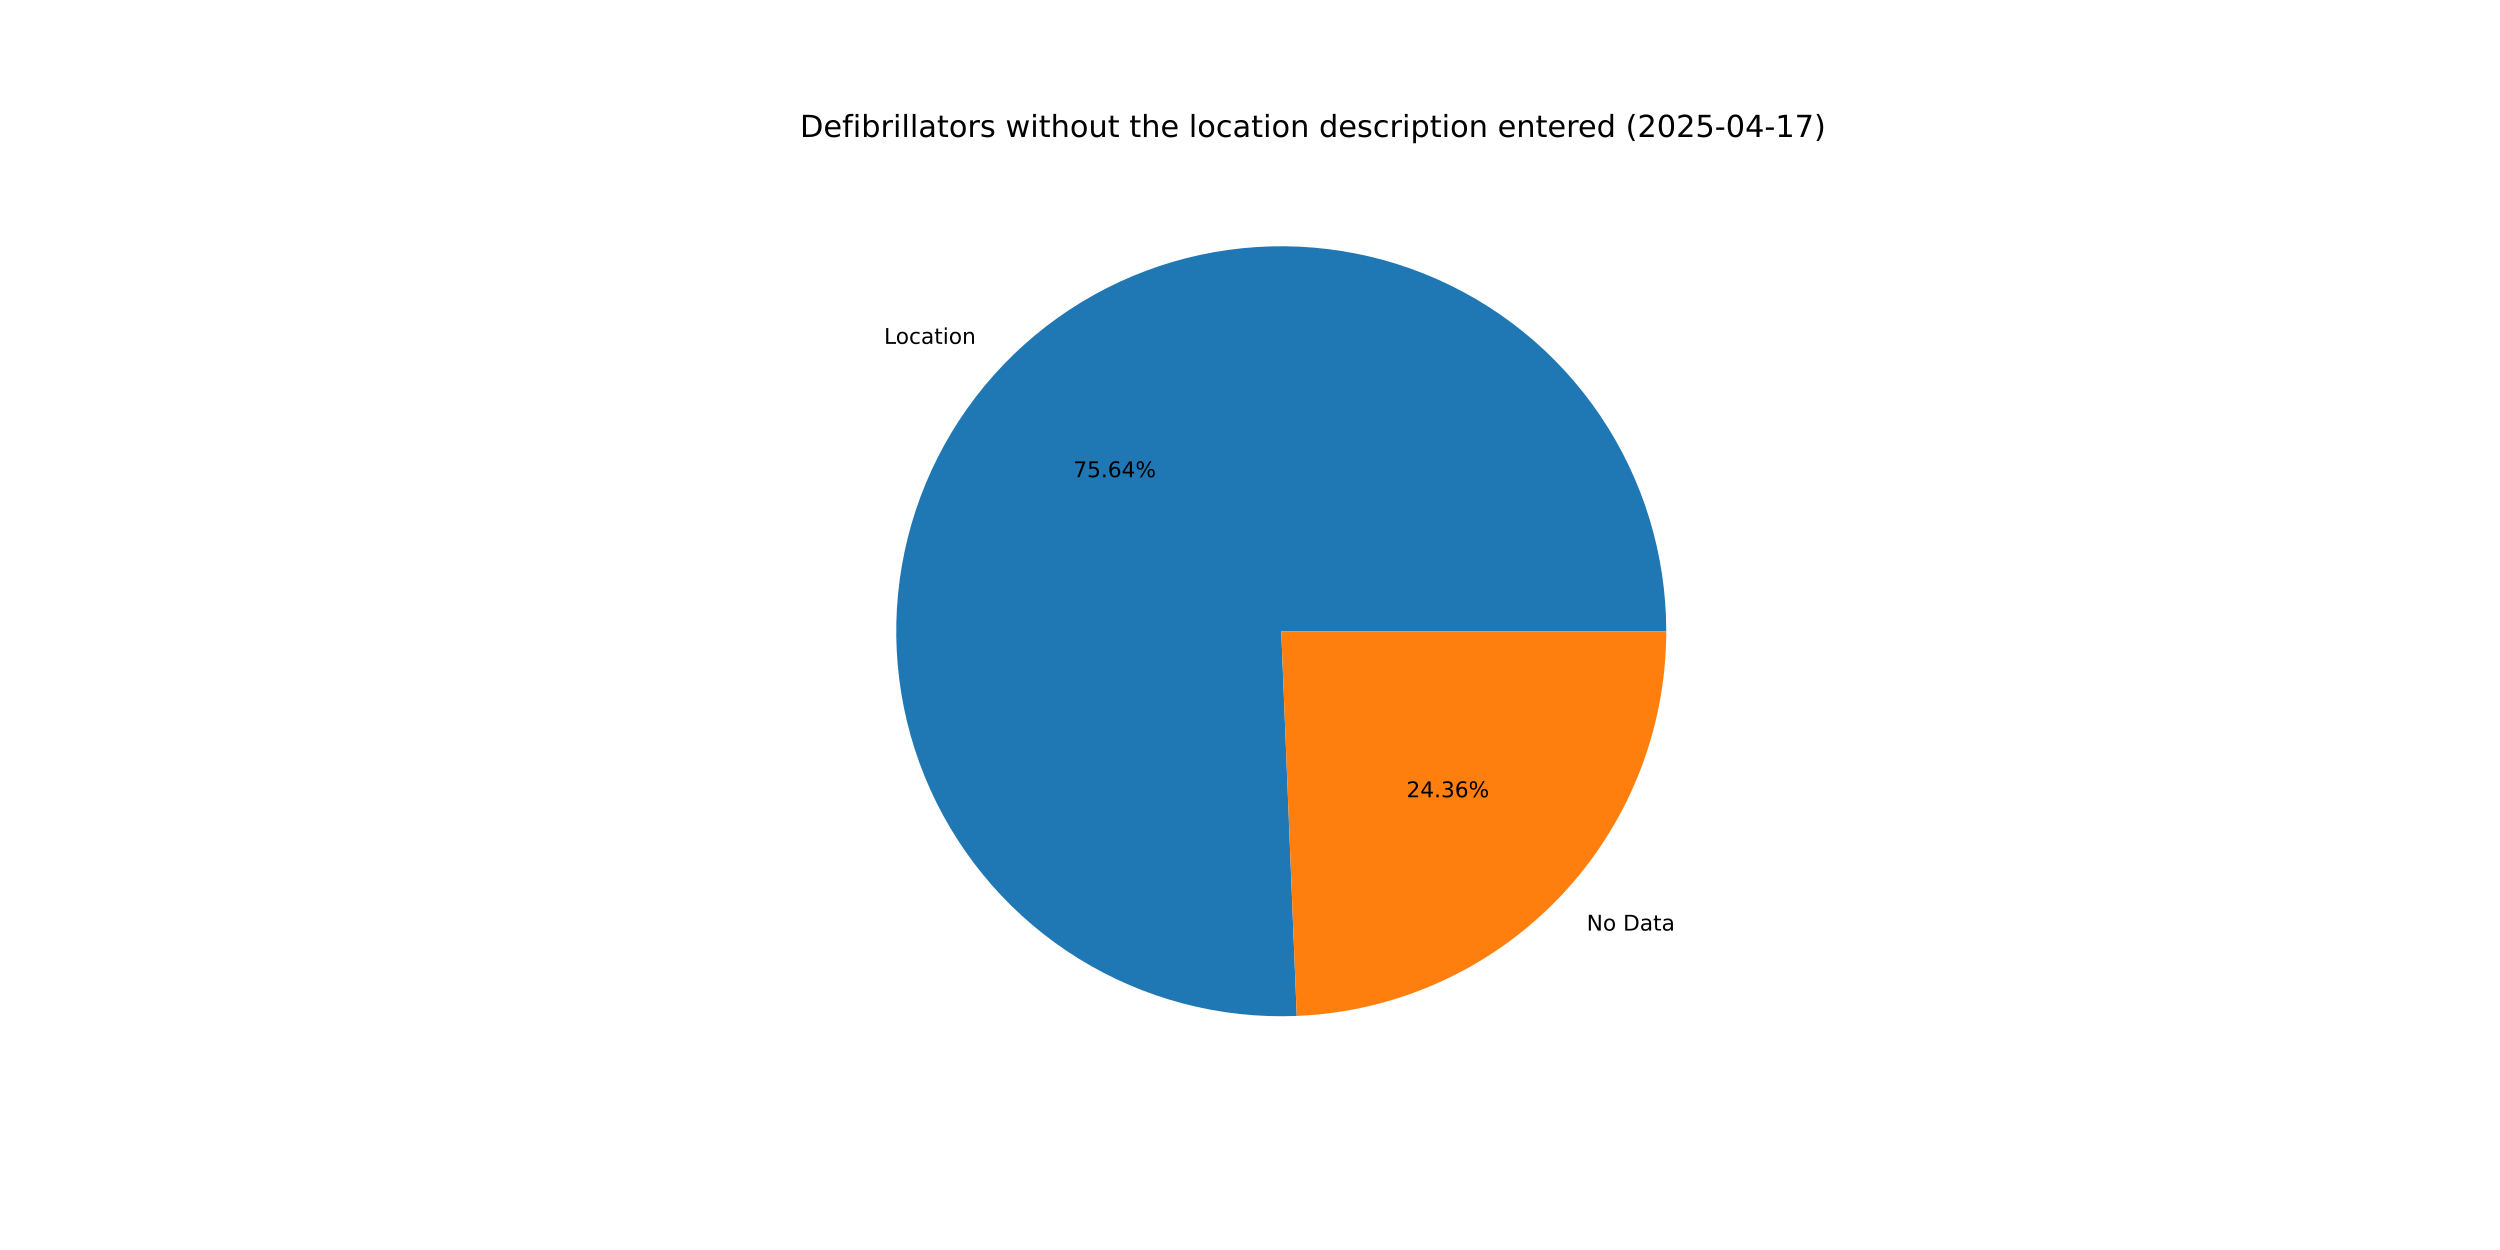
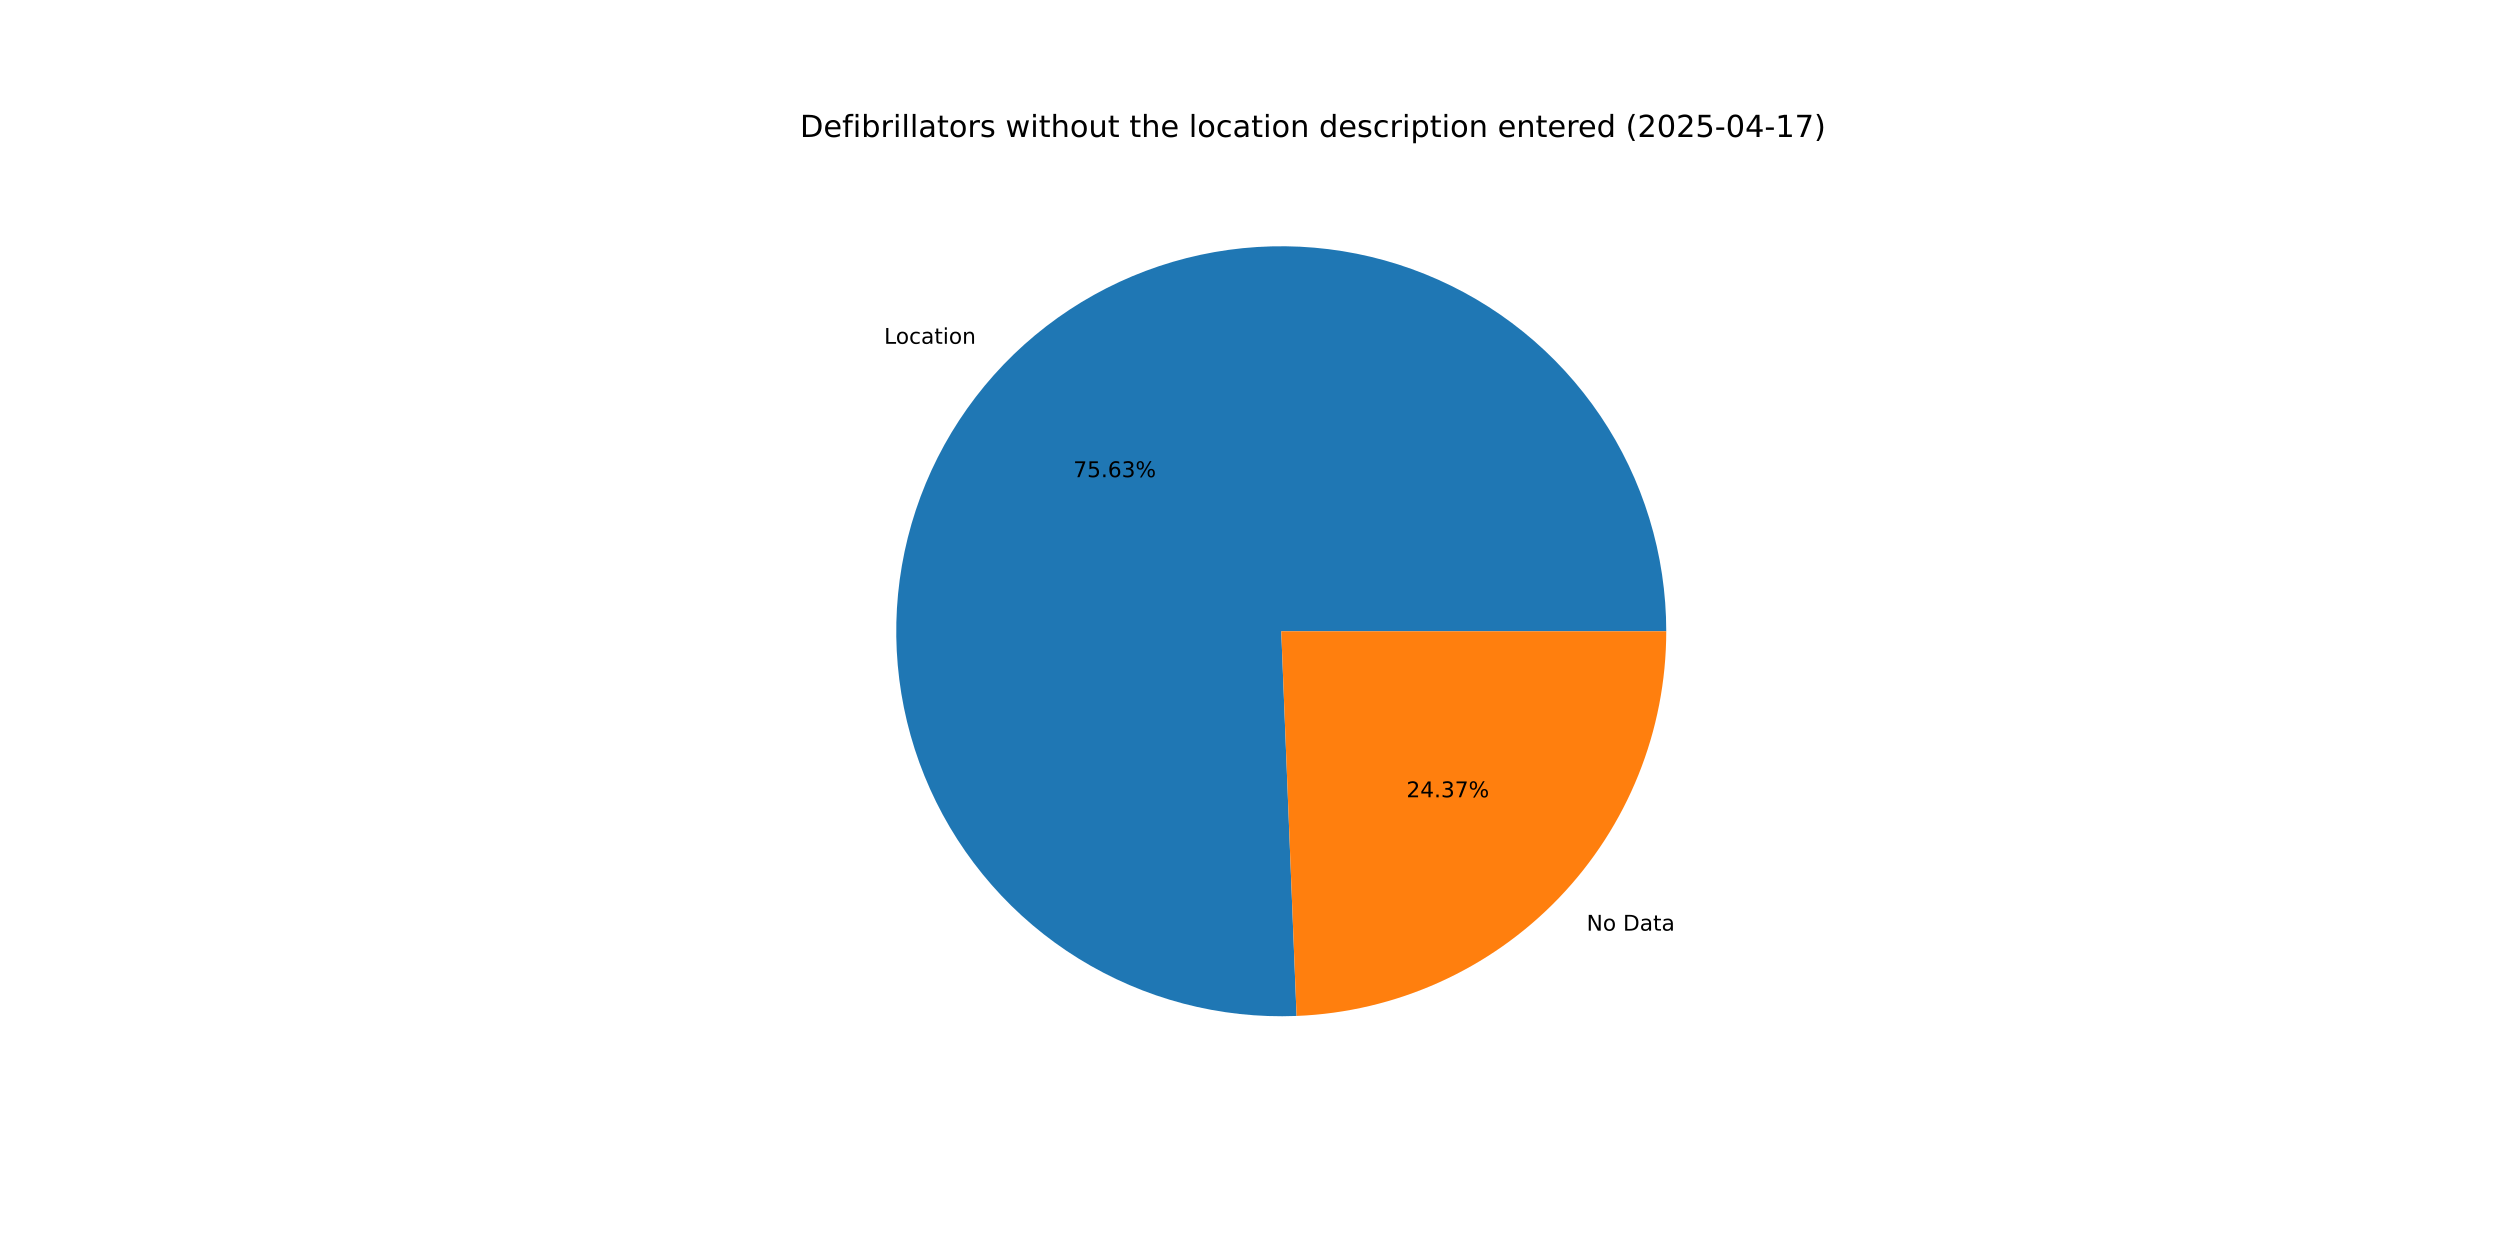
<svg xmlns="http://www.w3.org/2000/svg" xmlns:xlink="http://www.w3.org/1999/xlink" width="1152pt" height="576pt" viewBox="0 0 1152 576" version="1.1">
  <defs>
    <style type="text/css">*{stroke-linejoin: round; stroke-linecap: butt}</style>
  </defs>
  <g id="figure_1">
    <g id="patch_1">
      <path d="M 0 576  L 1152 576  L 1152 0  L 0 0  z " style="fill: #ffffff" />
    </g>
    <g id="axes_1">
      <g id="patch_2">
-         <path d="M 767.808 290.88  C 767.808 273.282 765.19 255.782 760.039 238.954  C 754.888 222.127 747.262 206.159 737.412 191.576  C 727.561 176.994 715.595 163.957 701.908 152.896  C 688.221 141.835 672.964 132.872 656.638 126.301  C 640.313 119.731 623.1 115.626 605.567 114.121  C 588.033 112.617 570.373 113.73 553.167 117.423  C 535.961 121.116 519.4 127.349 504.028 135.917  C 488.656 144.485 474.645 155.292 462.454 167.984  C 450.264 180.675 440.029 195.111 432.087 210.814  C 424.145 226.518 418.583 243.317 415.585 260.658  C 412.587 277.998 412.186 295.689 414.395 313.148  C 416.604 330.607 421.398 347.64 428.62 363.688  C 435.843 379.736 445.413 394.62 457.016 407.851  C 468.618 421.082 482.126 432.513 497.093 441.769  C 512.061 451.024 528.322 458.002 545.343 462.471  C 562.364 466.94 579.956 468.852 597.54 468.144  L 590.4 290.88  z " style="fill: #1f77b4" />
+         <path d="M 767.808 290.88  C 767.808 273.284 765.19 255.785 760.04 238.959  C 754.89 222.133 747.266 206.166 737.417 191.584  C 727.568 177.002 715.604 163.966 701.919 152.905  C 688.234 141.844 672.979 132.88 656.656 126.309  C 640.333 119.737 623.122 115.63 605.59 114.124  C 588.059 112.617 570.4 113.727 553.195 117.417  C 535.99 121.107 519.429 127.337 504.057 135.901  C 488.685 144.465 474.673 155.268 462.481 167.956  C 450.288 180.644 440.051 195.076 432.106 210.776  C 424.161 226.477 418.596 243.272 415.593 260.611  C 412.591 277.949 412.185 295.638 414.388 313.096  C 416.592 330.554 421.381 347.587 428.597 363.636  C 435.813 379.684 445.377 394.57 456.975 407.804  C 468.572 421.038 482.074 432.473 497.036 441.734  C 511.999 450.994 528.256 457.977 545.274 462.453  C 562.292 466.929 579.881 468.848 597.463 468.147  L 590.4 290.88  z " style="fill: #1f77b4" />
      </g>
      <g id="patch_3">
-         <path d="M 597.54 468.144  C 643.302 466.301 686.619 446.807 718.346 413.776  C 750.073 380.746 767.808 336.68 767.808 290.88  L 590.4 290.88  z " style="fill: #ff7f0e" />
+         <path d="M 597.463 468.147  C 643.24 466.323 686.576 446.837 718.319 413.804  C 750.062 380.771 767.808 336.693 767.808 290.88  L 590.4 290.88  z " style="fill: #ff7f0e" />
      </g>
      <g id="matplotlib.axis_1" />
      <g id="matplotlib.axis_2" />
      <g id="text_1">
-         <g transform="translate(407.3628 158.4535) scale(0.1 -0.1)">
+         <g transform="translate(407.3919 158.4233) scale(0.1 -0.1)">
          <defs>
            <path id="DejaVuSans-4c" d="M 628 4666  L 1259 4666  L 1259 531  L 3531 531  L 3531 0  L 628 0  L 628 4666  z " transform="scale(0.015625)" />
            <path id="DejaVuSans-6f" d="M 1959 3097  Q 1497 3097 1228 2736  Q 959 2375 959 1747  Q 959 1119 1226 758  Q 1494 397 1959 397  Q 2419 397 2687 759  Q 2956 1122 2956 1747  Q 2956 2369 2687 2733  Q 2419 3097 1959 3097  z M 1959 3584  Q 2709 3584 3137 3096  Q 3566 2609 3566 1747  Q 3566 888 3137 398  Q 2709 -91 1959 -91  Q 1206 -91 779 398  Q 353 888 353 1747  Q 353 2609 779 3096  Q 1206 3584 1959 3584  z " transform="scale(0.015625)" />
            <path id="DejaVuSans-63" d="M 3122 3366  L 3122 2828  Q 2878 2963 2633 3030  Q 2388 3097 2138 3097  Q 1578 3097 1268 2742  Q 959 2388 959 1747  Q 959 1106 1268 751  Q 1578 397 2138 397  Q 2388 397 2633 464  Q 2878 531 3122 666  L 3122 134  Q 2881 22 2623 -34  Q 2366 -91 2075 -91  Q 1284 -91 818 406  Q 353 903 353 1747  Q 353 2603 823 3093  Q 1294 3584 2113 3584  Q 2378 3584 2631 3529  Q 2884 3475 3122 3366  z " transform="scale(0.015625)" />
            <path id="DejaVuSans-61" d="M 2194 1759  Q 1497 1759 1228 1600  Q 959 1441 959 1056  Q 959 750 1161 570  Q 1363 391 1709 391  Q 2188 391 2477 730  Q 2766 1069 2766 1631  L 2766 1759  L 2194 1759  z M 3341 1997  L 3341 0  L 2766 0  L 2766 531  Q 2569 213 2275 61  Q 1981 -91 1556 -91  Q 1019 -91 701 211  Q 384 513 384 1019  Q 384 1609 779 1909  Q 1175 2209 1959 2209  L 2766 2209  L 2766 2266  Q 2766 2663 2505 2880  Q 2244 3097 1772 3097  Q 1472 3097 1187 3025  Q 903 2953 641 2809  L 641 3341  Q 956 3463 1253 3523  Q 1550 3584 1831 3584  Q 2591 3584 2966 3190  Q 3341 2797 3341 1997  z " transform="scale(0.015625)" />
            <path id="DejaVuSans-74" d="M 1172 4494  L 1172 3500  L 2356 3500  L 2356 3053  L 1172 3053  L 1172 1153  Q 1172 725 1289 603  Q 1406 481 1766 481  L 2356 481  L 2356 0  L 1766 0  Q 1100 0 847 248  Q 594 497 594 1153  L 594 3053  L 172 3053  L 172 3500  L 594 3500  L 594 4494  L 1172 4494  z " transform="scale(0.015625)" />
            <path id="DejaVuSans-69" d="M 603 3500  L 1178 3500  L 1178 0  L 603 0  L 603 3500  z M 603 4863  L 1178 4863  L 1178 4134  L 603 4134  L 603 4863  z " transform="scale(0.015625)" />
            <path id="DejaVuSans-6e" d="M 3513 2113  L 3513 0  L 2938 0  L 2938 2094  Q 2938 2591 2744 2837  Q 2550 3084 2163 3084  Q 1697 3084 1428 2787  Q 1159 2491 1159 1978  L 1159 0  L 581 0  L 581 3500  L 1159 3500  L 1159 2956  Q 1366 3272 1645 3428  Q 1925 3584 2291 3584  Q 2894 3584 3203 3211  Q 3513 2838 3513 2113  z " transform="scale(0.015625)" />
          </defs>
          <use xlink:href="#DejaVuSans-4c" />
          <use xlink:href="#DejaVuSans-6f" x="53.963" />
          <use xlink:href="#DejaVuSans-63" x="115.145" />
          <use xlink:href="#DejaVuSans-61" x="170.125" />
          <use xlink:href="#DejaVuSans-74" x="231.404" />
          <use xlink:href="#DejaVuSans-69" x="270.613" />
          <use xlink:href="#DejaVuSans-6f" x="298.396" />
          <use xlink:href="#DejaVuSans-6e" x="359.578" />
        </g>
      </g>
      <g id="text_2">
-         <g transform="translate(494.5677 219.9016) scale(0.1 -0.1)">
+         <g transform="translate(494.5836 219.8851) scale(0.1 -0.1)">
          <defs>
            <path id="DejaVuSans-37" d="M 525 4666  L 3525 4666  L 3525 4397  L 1831 0  L 1172 0  L 2766 4134  L 525 4134  L 525 4666  z " transform="scale(0.015625)" />
            <path id="DejaVuSans-35" d="M 691 4666  L 3169 4666  L 3169 4134  L 1269 4134  L 1269 2991  Q 1406 3038 1543 3061  Q 1681 3084 1819 3084  Q 2600 3084 3056 2656  Q 3513 2228 3513 1497  Q 3513 744 3044 326  Q 2575 -91 1722 -91  Q 1428 -91 1123 -41  Q 819 9 494 109  L 494 744  Q 775 591 1075 516  Q 1375 441 1709 441  Q 2250 441 2565 725  Q 2881 1009 2881 1497  Q 2881 1984 2565 2268  Q 2250 2553 1709 2553  Q 1456 2553 1204 2497  Q 953 2441 691 2322  L 691 4666  z " transform="scale(0.015625)" />
            <path id="DejaVuSans-2e" d="M 684 794  L 1344 794  L 1344 0  L 684 0  L 684 794  z " transform="scale(0.015625)" />
            <path id="DejaVuSans-36" d="M 2113 2584  Q 1688 2584 1439 2293  Q 1191 2003 1191 1497  Q 1191 994 1439 701  Q 1688 409 2113 409  Q 2538 409 2786 701  Q 3034 994 3034 1497  Q 3034 2003 2786 2293  Q 2538 2584 2113 2584  z M 3366 4563  L 3366 3988  Q 3128 4100 2886 4159  Q 2644 4219 2406 4219  Q 1781 4219 1451 3797  Q 1122 3375 1075 2522  Q 1259 2794 1537 2939  Q 1816 3084 2150 3084  Q 2853 3084 3261 2657  Q 3669 2231 3669 1497  Q 3669 778 3244 343  Q 2819 -91 2113 -91  Q 1303 -91 875 529  Q 447 1150 447 2328  Q 447 3434 972 4092  Q 1497 4750 2381 4750  Q 2619 4750 2861 4703  Q 3103 4656 3366 4563  z " transform="scale(0.015625)" />
-             <path id="DejaVuSans-34" d="M 2419 4116  L 825 1625  L 2419 1625  L 2419 4116  z M 2253 4666  L 3047 4666  L 3047 1625  L 3713 1625  L 3713 1100  L 3047 1100  L 3047 0  L 2419 0  L 2419 1100  L 313 1100  L 313 1709  L 2253 4666  z " transform="scale(0.015625)" />
+             <path id="DejaVuSans-33" d="M 2597 2516  Q 3050 2419 3304 2112  Q 3559 1806 3559 1356  Q 3559 666 3084 287  Q 2609 -91 1734 -91  Q 1441 -91 1130 -33  Q 819 25 488 141  L 488 750  Q 750 597 1062 519  Q 1375 441 1716 441  Q 2309 441 2620 675  Q 2931 909 2931 1356  Q 2931 1769 2642 2001  Q 2353 2234 1838 2234  L 1294 2234  L 1294 2753  L 1863 2753  Q 2328 2753 2575 2939  Q 2822 3125 2822 3475  Q 2822 3834 2567 4026  Q 2313 4219 1838 4219  Q 1578 4219 1281 4162  Q 984 4106 628 3988  L 628 4550  Q 988 4650 1302 4700  Q 1616 4750 1894 4750  Q 2613 4750 3031 4423  Q 3450 4097 3450 3541  Q 3450 3153 3228 2886  Q 3006 2619 2597 2516  z " transform="scale(0.015625)" />
            <path id="DejaVuSans-25" d="M 4653 2053  Q 4381 2053 4226 1822  Q 4072 1591 4072 1178  Q 4072 772 4226 539  Q 4381 306 4653 306  Q 4919 306 5073 539  Q 5228 772 5228 1178  Q 5228 1588 5073 1820  Q 4919 2053 4653 2053  z M 4653 2450  Q 5147 2450 5437 2106  Q 5728 1763 5728 1178  Q 5728 594 5436 251  Q 5144 -91 4653 -91  Q 4153 -91 3862 251  Q 3572 594 3572 1178  Q 3572 1766 3864 2108  Q 4156 2450 4653 2450  z M 1428 4353  Q 1159 4353 1004 4120  Q 850 3888 850 3481  Q 850 3069 1003 2837  Q 1156 2606 1428 2606  Q 1700 2606 1854 2837  Q 2009 3069 2009 3481  Q 2009 3884 1853 4118  Q 1697 4353 1428 4353  z M 4250 4750  L 4750 4750  L 1831 -91  L 1331 -91  L 4250 4750  z M 1428 4750  Q 1922 4750 2215 4408  Q 2509 4066 2509 3481  Q 2509 2891 2217 2550  Q 1925 2209 1428 2209  Q 931 2209 642 2551  Q 353 2894 353 3481  Q 353 4063 643 4406  Q 934 4750 1428 4750  z " transform="scale(0.015625)" />
          </defs>
          <use xlink:href="#DejaVuSans-37" />
          <use xlink:href="#DejaVuSans-35" x="63.623" />
          <use xlink:href="#DejaVuSans-2e" x="127.246" />
          <use xlink:href="#DejaVuSans-36" x="159.033" />
-           <use xlink:href="#DejaVuSans-34" x="222.656" />
+           <use xlink:href="#DejaVuSans-33" x="222.656" />
          <use xlink:href="#DejaVuSans-25" x="286.279" />
        </g>
      </g>
      <g id="text_3">
-         <g transform="translate(731.1403 428.8252) scale(0.1 -0.1)">
+         <g transform="translate(731.1113 428.8555) scale(0.1 -0.1)">
          <defs>
            <path id="DejaVuSans-4e" d="M 628 4666  L 1478 4666  L 3547 763  L 3547 4666  L 4159 4666  L 4159 0  L 3309 0  L 1241 3903  L 1241 0  L 628 0  L 628 4666  z " transform="scale(0.015625)" />
            <path id="DejaVuSans-20" transform="scale(0.015625)" />
            <path id="DejaVuSans-44" d="M 1259 4147  L 1259 519  L 2022 519  Q 2988 519 3436 956  Q 3884 1394 3884 2338  Q 3884 3275 3436 3711  Q 2988 4147 2022 4147  L 1259 4147  z M 628 4666  L 1925 4666  Q 3281 4666 3915 4102  Q 4550 3538 4550 2338  Q 4550 1131 3912 565  Q 3275 0 1925 0  L 628 0  L 628 4666  z " transform="scale(0.015625)" />
          </defs>
          <use xlink:href="#DejaVuSans-4e" />
          <use xlink:href="#DejaVuSans-6f" x="74.805" />
          <use xlink:href="#DejaVuSans-20" x="135.986" />
          <use xlink:href="#DejaVuSans-44" x="167.773" />
          <use xlink:href="#DejaVuSans-61" x="244.775" />
          <use xlink:href="#DejaVuSans-74" x="306.055" />
          <use xlink:href="#DejaVuSans-61" x="345.264" />
        </g>
      </g>
      <g id="text_4">
-         <g transform="translate(648.1026 367.3771) scale(0.1 -0.1)">
+         <g transform="translate(648.0868 367.3936) scale(0.1 -0.1)">
          <defs>
            <path id="DejaVuSans-32" d="M 1228 531  L 3431 531  L 3431 0  L 469 0  L 469 531  Q 828 903 1448 1529  Q 2069 2156 2228 2338  Q 2531 2678 2651 2914  Q 2772 3150 2772 3378  Q 2772 3750 2511 3984  Q 2250 4219 1831 4219  Q 1534 4219 1204 4116  Q 875 4013 500 3803  L 500 4441  Q 881 4594 1212 4672  Q 1544 4750 1819 4750  Q 2544 4750 2975 4387  Q 3406 4025 3406 3419  Q 3406 3131 3298 2873  Q 3191 2616 2906 2266  Q 2828 2175 2409 1742  Q 1991 1309 1228 531  z " transform="scale(0.015625)" />
-             <path id="DejaVuSans-33" d="M 2597 2516  Q 3050 2419 3304 2112  Q 3559 1806 3559 1356  Q 3559 666 3084 287  Q 2609 -91 1734 -91  Q 1441 -91 1130 -33  Q 819 25 488 141  L 488 750  Q 750 597 1062 519  Q 1375 441 1716 441  Q 2309 441 2620 675  Q 2931 909 2931 1356  Q 2931 1769 2642 2001  Q 2353 2234 1838 2234  L 1294 2234  L 1294 2753  L 1863 2753  Q 2328 2753 2575 2939  Q 2822 3125 2822 3475  Q 2822 3834 2567 4026  Q 2313 4219 1838 4219  Q 1578 4219 1281 4162  Q 984 4106 628 3988  L 628 4550  Q 988 4650 1302 4700  Q 1616 4750 1894 4750  Q 2613 4750 3031 4423  Q 3450 4097 3450 3541  Q 3450 3153 3228 2886  Q 3006 2619 2597 2516  z " transform="scale(0.015625)" />
+             <path id="DejaVuSans-34" d="M 2419 4116  L 825 1625  L 2419 1625  L 2419 4116  z M 2253 4666  L 3047 4666  L 3047 1625  L 3713 1625  L 3713 1100  L 3047 1100  L 3047 0  L 2419 0  L 2419 1100  L 313 1100  L 313 1709  L 2253 4666  z " transform="scale(0.015625)" />
          </defs>
          <use xlink:href="#DejaVuSans-32" />
          <use xlink:href="#DejaVuSans-34" x="63.623" />
          <use xlink:href="#DejaVuSans-2e" x="127.246" />
          <use xlink:href="#DejaVuSans-33" x="159.033" />
-           <use xlink:href="#DejaVuSans-36" x="222.656" />
+           <use xlink:href="#DejaVuSans-37" x="222.656" />
          <use xlink:href="#DejaVuSans-25" x="286.279" />
        </g>
      </g>
      <g id="text_5">
        <g transform="translate(368.64 63.12) scale(0.14 -0.14)">
          <defs>
            <path id="DejaVuSans-65" d="M 3597 1894  L 3597 1613  L 953 1613  Q 991 1019 1311 708  Q 1631 397 2203 397  Q 2534 397 2845 478  Q 3156 559 3463 722  L 3463 178  Q 3153 47 2828 -22  Q 2503 -91 2169 -91  Q 1331 -91 842 396  Q 353 884 353 1716  Q 353 2575 817 3079  Q 1281 3584 2069 3584  Q 2775 3584 3186 3129  Q 3597 2675 3597 1894  z M 3022 2063  Q 3016 2534 2758 2815  Q 2500 3097 2075 3097  Q 1594 3097 1305 2825  Q 1016 2553 972 2059  L 3022 2063  z " transform="scale(0.015625)" />
            <path id="DejaVuSans-66" d="M 2375 4863  L 2375 4384  L 1825 4384  Q 1516 4384 1395 4259  Q 1275 4134 1275 3809  L 1275 3500  L 2222 3500  L 2222 3053  L 1275 3053  L 1275 0  L 697 0  L 697 3053  L 147 3053  L 147 3500  L 697 3500  L 697 3744  Q 697 4328 969 4595  Q 1241 4863 1831 4863  L 2375 4863  z " transform="scale(0.015625)" />
            <path id="DejaVuSans-62" d="M 3116 1747  Q 3116 2381 2855 2742  Q 2594 3103 2138 3103  Q 1681 3103 1420 2742  Q 1159 2381 1159 1747  Q 1159 1113 1420 752  Q 1681 391 2138 391  Q 2594 391 2855 752  Q 3116 1113 3116 1747  z M 1159 2969  Q 1341 3281 1617 3432  Q 1894 3584 2278 3584  Q 2916 3584 3314 3078  Q 3713 2572 3713 1747  Q 3713 922 3314 415  Q 2916 -91 2278 -91  Q 1894 -91 1617 61  Q 1341 213 1159 525  L 1159 0  L 581 0  L 581 4863  L 1159 4863  L 1159 2969  z " transform="scale(0.015625)" />
            <path id="DejaVuSans-72" d="M 2631 2963  Q 2534 3019 2420 3045  Q 2306 3072 2169 3072  Q 1681 3072 1420 2755  Q 1159 2438 1159 1844  L 1159 0  L 581 0  L 581 3500  L 1159 3500  L 1159 2956  Q 1341 3275 1631 3429  Q 1922 3584 2338 3584  Q 2397 3584 2469 3576  Q 2541 3569 2628 3553  L 2631 2963  z " transform="scale(0.015625)" />
            <path id="DejaVuSans-6c" d="M 603 4863  L 1178 4863  L 1178 0  L 603 0  L 603 4863  z " transform="scale(0.015625)" />
            <path id="DejaVuSans-73" d="M 2834 3397  L 2834 2853  Q 2591 2978 2328 3040  Q 2066 3103 1784 3103  Q 1356 3103 1142 2972  Q 928 2841 928 2578  Q 928 2378 1081 2264  Q 1234 2150 1697 2047  L 1894 2003  Q 2506 1872 2764 1633  Q 3022 1394 3022 966  Q 3022 478 2636 193  Q 2250 -91 1575 -91  Q 1294 -91 989 -36  Q 684 19 347 128  L 347 722  Q 666 556 975 473  Q 1284 391 1588 391  Q 1994 391 2212 530  Q 2431 669 2431 922  Q 2431 1156 2273 1281  Q 2116 1406 1581 1522  L 1381 1569  Q 847 1681 609 1914  Q 372 2147 372 2553  Q 372 3047 722 3315  Q 1072 3584 1716 3584  Q 2034 3584 2315 3537  Q 2597 3491 2834 3397  z " transform="scale(0.015625)" />
            <path id="DejaVuSans-77" d="M 269 3500  L 844 3500  L 1563 769  L 2278 3500  L 2956 3500  L 3675 769  L 4391 3500  L 4966 3500  L 4050 0  L 3372 0  L 2619 2869  L 1863 0  L 1184 0  L 269 3500  z " transform="scale(0.015625)" />
            <path id="DejaVuSans-68" d="M 3513 2113  L 3513 0  L 2938 0  L 2938 2094  Q 2938 2591 2744 2837  Q 2550 3084 2163 3084  Q 1697 3084 1428 2787  Q 1159 2491 1159 1978  L 1159 0  L 581 0  L 581 4863  L 1159 4863  L 1159 2956  Q 1366 3272 1645 3428  Q 1925 3584 2291 3584  Q 2894 3584 3203 3211  Q 3513 2838 3513 2113  z " transform="scale(0.015625)" />
            <path id="DejaVuSans-75" d="M 544 1381  L 544 3500  L 1119 3500  L 1119 1403  Q 1119 906 1312 657  Q 1506 409 1894 409  Q 2359 409 2629 706  Q 2900 1003 2900 1516  L 2900 3500  L 3475 3500  L 3475 0  L 2900 0  L 2900 538  Q 2691 219 2414 64  Q 2138 -91 1772 -91  Q 1169 -91 856 284  Q 544 659 544 1381  z M 1991 3584  L 1991 3584  z " transform="scale(0.015625)" />
            <path id="DejaVuSans-64" d="M 2906 2969  L 2906 4863  L 3481 4863  L 3481 0  L 2906 0  L 2906 525  Q 2725 213 2448 61  Q 2172 -91 1784 -91  Q 1150 -91 751 415  Q 353 922 353 1747  Q 353 2572 751 3078  Q 1150 3584 1784 3584  Q 2172 3584 2448 3432  Q 2725 3281 2906 2969  z M 947 1747  Q 947 1113 1208 752  Q 1469 391 1925 391  Q 2381 391 2643 752  Q 2906 1113 2906 1747  Q 2906 2381 2643 2742  Q 2381 3103 1925 3103  Q 1469 3103 1208 2742  Q 947 2381 947 1747  z " transform="scale(0.015625)" />
            <path id="DejaVuSans-70" d="M 1159 525  L 1159 -1331  L 581 -1331  L 581 3500  L 1159 3500  L 1159 2969  Q 1341 3281 1617 3432  Q 1894 3584 2278 3584  Q 2916 3584 3314 3078  Q 3713 2572 3713 1747  Q 3713 922 3314 415  Q 2916 -91 2278 -91  Q 1894 -91 1617 61  Q 1341 213 1159 525  z M 3116 1747  Q 3116 2381 2855 2742  Q 2594 3103 2138 3103  Q 1681 3103 1420 2742  Q 1159 2381 1159 1747  Q 1159 1113 1420 752  Q 1681 391 2138 391  Q 2594 391 2855 752  Q 3116 1113 3116 1747  z " transform="scale(0.015625)" />
            <path id="DejaVuSans-28" d="M 1984 4856  Q 1566 4138 1362 3434  Q 1159 2731 1159 2009  Q 1159 1288 1364 580  Q 1569 -128 1984 -844  L 1484 -844  Q 1016 -109 783 600  Q 550 1309 550 2009  Q 550 2706 781 3412  Q 1013 4119 1484 4856  L 1984 4856  z " transform="scale(0.015625)" />
            <path id="DejaVuSans-30" d="M 2034 4250  Q 1547 4250 1301 3770  Q 1056 3291 1056 2328  Q 1056 1369 1301 889  Q 1547 409 2034 409  Q 2525 409 2770 889  Q 3016 1369 3016 2328  Q 3016 3291 2770 3770  Q 2525 4250 2034 4250  z M 2034 4750  Q 2819 4750 3233 4129  Q 3647 3509 3647 2328  Q 3647 1150 3233 529  Q 2819 -91 2034 -91  Q 1250 -91 836 529  Q 422 1150 422 2328  Q 422 3509 836 4129  Q 1250 4750 2034 4750  z " transform="scale(0.015625)" />
            <path id="DejaVuSans-2d" d="M 313 2009  L 1997 2009  L 1997 1497  L 313 1497  L 313 2009  z " transform="scale(0.015625)" />
            <path id="DejaVuSans-31" d="M 794 531  L 1825 531  L 1825 4091  L 703 3866  L 703 4441  L 1819 4666  L 2450 4666  L 2450 531  L 3481 531  L 3481 0  L 794 0  L 794 531  z " transform="scale(0.015625)" />
            <path id="DejaVuSans-29" d="M 513 4856  L 1013 4856  Q 1481 4119 1714 3412  Q 1947 2706 1947 2009  Q 1947 1309 1714 600  Q 1481 -109 1013 -844  L 513 -844  Q 928 -128 1133 580  Q 1338 1288 1338 2009  Q 1338 2731 1133 3434  Q 928 4138 513 4856  z " transform="scale(0.015625)" />
          </defs>
          <use xlink:href="#DejaVuSans-44" />
          <use xlink:href="#DejaVuSans-65" x="77.002" />
          <use xlink:href="#DejaVuSans-66" x="138.525" />
          <use xlink:href="#DejaVuSans-69" x="173.73" />
          <use xlink:href="#DejaVuSans-62" x="201.514" />
          <use xlink:href="#DejaVuSans-72" x="264.99" />
          <use xlink:href="#DejaVuSans-69" x="306.104" />
          <use xlink:href="#DejaVuSans-6c" x="333.887" />
          <use xlink:href="#DejaVuSans-6c" x="361.67" />
          <use xlink:href="#DejaVuSans-61" x="389.453" />
          <use xlink:href="#DejaVuSans-74" x="450.732" />
          <use xlink:href="#DejaVuSans-6f" x="489.941" />
          <use xlink:href="#DejaVuSans-72" x="551.123" />
          <use xlink:href="#DejaVuSans-73" x="592.236" />
          <use xlink:href="#DejaVuSans-20" x="644.336" />
          <use xlink:href="#DejaVuSans-77" x="676.123" />
          <use xlink:href="#DejaVuSans-69" x="757.91" />
          <use xlink:href="#DejaVuSans-74" x="785.693" />
          <use xlink:href="#DejaVuSans-68" x="824.902" />
          <use xlink:href="#DejaVuSans-6f" x="888.281" />
          <use xlink:href="#DejaVuSans-75" x="949.463" />
          <use xlink:href="#DejaVuSans-74" x="1012.842" />
          <use xlink:href="#DejaVuSans-20" x="1052.051" />
          <use xlink:href="#DejaVuSans-74" x="1083.838" />
          <use xlink:href="#DejaVuSans-68" x="1123.047" />
          <use xlink:href="#DejaVuSans-65" x="1186.426" />
          <use xlink:href="#DejaVuSans-20" x="1247.949" />
          <use xlink:href="#DejaVuSans-6c" x="1279.736" />
          <use xlink:href="#DejaVuSans-6f" x="1307.52" />
          <use xlink:href="#DejaVuSans-63" x="1368.701" />
          <use xlink:href="#DejaVuSans-61" x="1423.682" />
          <use xlink:href="#DejaVuSans-74" x="1484.961" />
          <use xlink:href="#DejaVuSans-69" x="1524.17" />
          <use xlink:href="#DejaVuSans-6f" x="1551.953" />
          <use xlink:href="#DejaVuSans-6e" x="1613.135" />
          <use xlink:href="#DejaVuSans-20" x="1676.514" />
          <use xlink:href="#DejaVuSans-64" x="1708.301" />
          <use xlink:href="#DejaVuSans-65" x="1771.777" />
          <use xlink:href="#DejaVuSans-73" x="1833.301" />
          <use xlink:href="#DejaVuSans-63" x="1885.4" />
          <use xlink:href="#DejaVuSans-72" x="1940.381" />
          <use xlink:href="#DejaVuSans-69" x="1981.494" />
          <use xlink:href="#DejaVuSans-70" x="2009.277" />
          <use xlink:href="#DejaVuSans-74" x="2072.754" />
          <use xlink:href="#DejaVuSans-69" x="2111.963" />
          <use xlink:href="#DejaVuSans-6f" x="2139.746" />
          <use xlink:href="#DejaVuSans-6e" x="2200.928" />
          <use xlink:href="#DejaVuSans-20" x="2264.307" />
          <use xlink:href="#DejaVuSans-65" x="2296.094" />
          <use xlink:href="#DejaVuSans-6e" x="2357.617" />
          <use xlink:href="#DejaVuSans-74" x="2420.996" />
          <use xlink:href="#DejaVuSans-65" x="2460.205" />
          <use xlink:href="#DejaVuSans-72" x="2521.729" />
          <use xlink:href="#DejaVuSans-65" x="2560.592" />
          <use xlink:href="#DejaVuSans-64" x="2622.115" />
          <use xlink:href="#DejaVuSans-20" x="2685.592" />
          <use xlink:href="#DejaVuSans-28" x="2717.379" />
          <use xlink:href="#DejaVuSans-32" x="2756.393" />
          <use xlink:href="#DejaVuSans-30" x="2820.016" />
          <use xlink:href="#DejaVuSans-32" x="2883.639" />
          <use xlink:href="#DejaVuSans-35" x="2947.262" />
          <use xlink:href="#DejaVuSans-2d" x="3010.885" />
          <use xlink:href="#DejaVuSans-30" x="3046.969" />
          <use xlink:href="#DejaVuSans-34" x="3110.592" />
          <use xlink:href="#DejaVuSans-2d" x="3174.215" />
          <use xlink:href="#DejaVuSans-31" x="3210.299" />
          <use xlink:href="#DejaVuSans-37" x="3273.922" />
          <use xlink:href="#DejaVuSans-29" x="3337.545" />
        </g>
      </g>
    </g>
  </g>
</svg>
